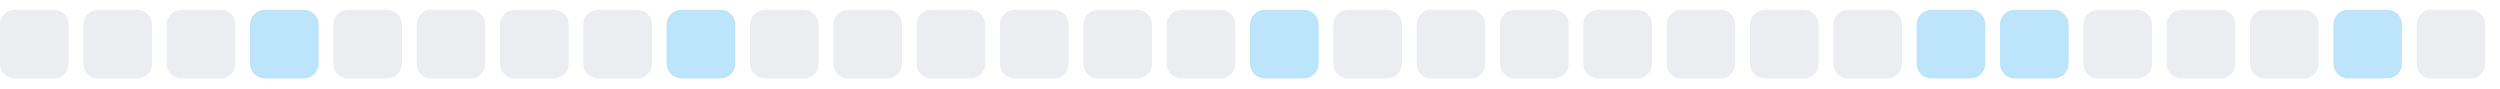
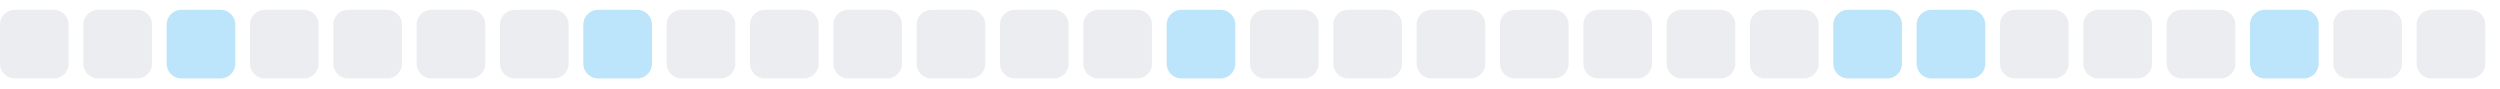
<svg xmlns="http://www.w3.org/2000/svg" width="255" height="9">
  <style>
        .level0 { fill: #ebedf0; }
        .level1 { fill: #bce4fa; }
        .level2 { fill: #75c7f7; }
        .level3 { fill: #30a9f2; }
        .level4 { fill: #008ee6; }
        @media (prefers-color-scheme: dark) {
          .level0 { fill: #161b22; }
          .level1 { fill: #0b3b5c; }
          .level2 { fill: #0a6299; }
          .level3 { fill: #008ee6; }
          .level4 { fill: #5bc4ff; }
        }
      </style>
  <rect x="0.0" y="1" width="7" height="7" rx="1.5" ry="1.5" class="level0" />
  <rect x="8.5" y="1" width="7" height="7" rx="1.5" ry="1.5" class="level0" />
-   <rect x="17.0" y="1" width="7" height="7" rx="1.5" ry="1.5" class="level0" />
-   <rect x="25.5" y="1" width="7" height="7" rx="1.5" ry="1.5" class="level1" />
+   <rect x="17.0" y="1" width="7" height="7" rx="1.5" ry="1.5" class="level1" />
+   <rect x="25.5" y="1" width="7" height="7" rx="1.5" ry="1.5" class="level0" />
  <rect x="34.0" y="1" width="7" height="7" rx="1.5" ry="1.5" class="level0" />
  <rect x="42.5" y="1" width="7" height="7" rx="1.5" ry="1.5" class="level0" />
  <rect x="51.0" y="1" width="7" height="7" rx="1.5" ry="1.5" class="level0" />
-   <rect x="59.5" y="1" width="7" height="7" rx="1.5" ry="1.5" class="level0" />
-   <rect x="68.0" y="1" width="7" height="7" rx="1.5" ry="1.5" class="level1" />
+   <rect x="59.5" y="1" width="7" height="7" rx="1.5" ry="1.5" class="level1" />
+   <rect x="68.0" y="1" width="7" height="7" rx="1.5" ry="1.5" class="level0" />
  <rect x="76.5" y="1" width="7" height="7" rx="1.5" ry="1.5" class="level0" />
  <rect x="85.0" y="1" width="7" height="7" rx="1.5" ry="1.5" class="level0" />
  <rect x="93.5" y="1" width="7" height="7" rx="1.5" ry="1.5" class="level0" />
  <rect x="102.0" y="1" width="7" height="7" rx="1.5" ry="1.5" class="level0" />
  <rect x="110.5" y="1" width="7" height="7" rx="1.5" ry="1.5" class="level0" />
-   <rect x="119.0" y="1" width="7" height="7" rx="1.5" ry="1.5" class="level0" />
-   <rect x="127.5" y="1" width="7" height="7" rx="1.5" ry="1.5" class="level1" />
+   <rect x="119.0" y="1" width="7" height="7" rx="1.5" ry="1.5" class="level1" />
+   <rect x="127.5" y="1" width="7" height="7" rx="1.5" ry="1.5" class="level0" />
  <rect x="136.0" y="1" width="7" height="7" rx="1.5" ry="1.5" class="level0" />
  <rect x="144.5" y="1" width="7" height="7" rx="1.5" ry="1.5" class="level0" />
  <rect x="153.0" y="1" width="7" height="7" rx="1.5" ry="1.5" class="level0" />
  <rect x="161.5" y="1" width="7" height="7" rx="1.5" ry="1.5" class="level0" />
  <rect x="170.0" y="1" width="7" height="7" rx="1.5" ry="1.5" class="level0" />
  <rect x="178.5" y="1" width="7" height="7" rx="1.5" ry="1.5" class="level0" />
-   <rect x="187.0" y="1" width="7" height="7" rx="1.5" ry="1.5" class="level0" />
+   <rect x="187.0" y="1" width="7" height="7" rx="1.5" ry="1.5" class="level1" />
  <rect x="195.5" y="1" width="7" height="7" rx="1.5" ry="1.5" class="level1" />
-   <rect x="204.0" y="1" width="7" height="7" rx="1.5" ry="1.5" class="level1" />
+   <rect x="204.0" y="1" width="7" height="7" rx="1.5" ry="1.5" class="level0" />
  <rect x="212.5" y="1" width="7" height="7" rx="1.5" ry="1.5" class="level0" />
  <rect x="221.0" y="1" width="7" height="7" rx="1.5" ry="1.5" class="level0" />
-   <rect x="229.5" y="1" width="7" height="7" rx="1.5" ry="1.5" class="level0" />
-   <rect x="238.0" y="1" width="7" height="7" rx="1.5" ry="1.5" class="level1" />
+   <rect x="229.5" y="1" width="7" height="7" rx="1.5" ry="1.5" class="level1" />
+   <rect x="238.0" y="1" width="7" height="7" rx="1.5" ry="1.5" class="level0" />
  <rect x="246.5" y="1" width="7" height="7" rx="1.5" ry="1.5" class="level0" />
</svg>
